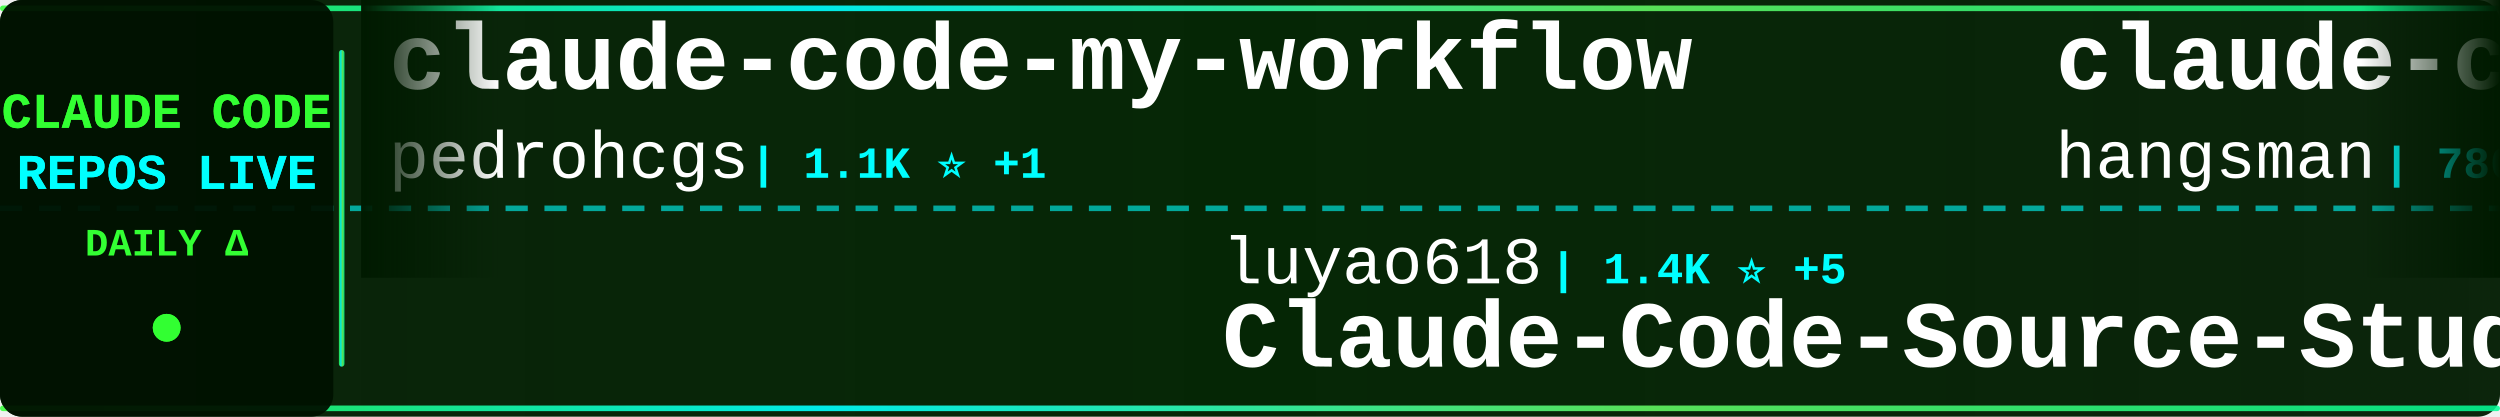
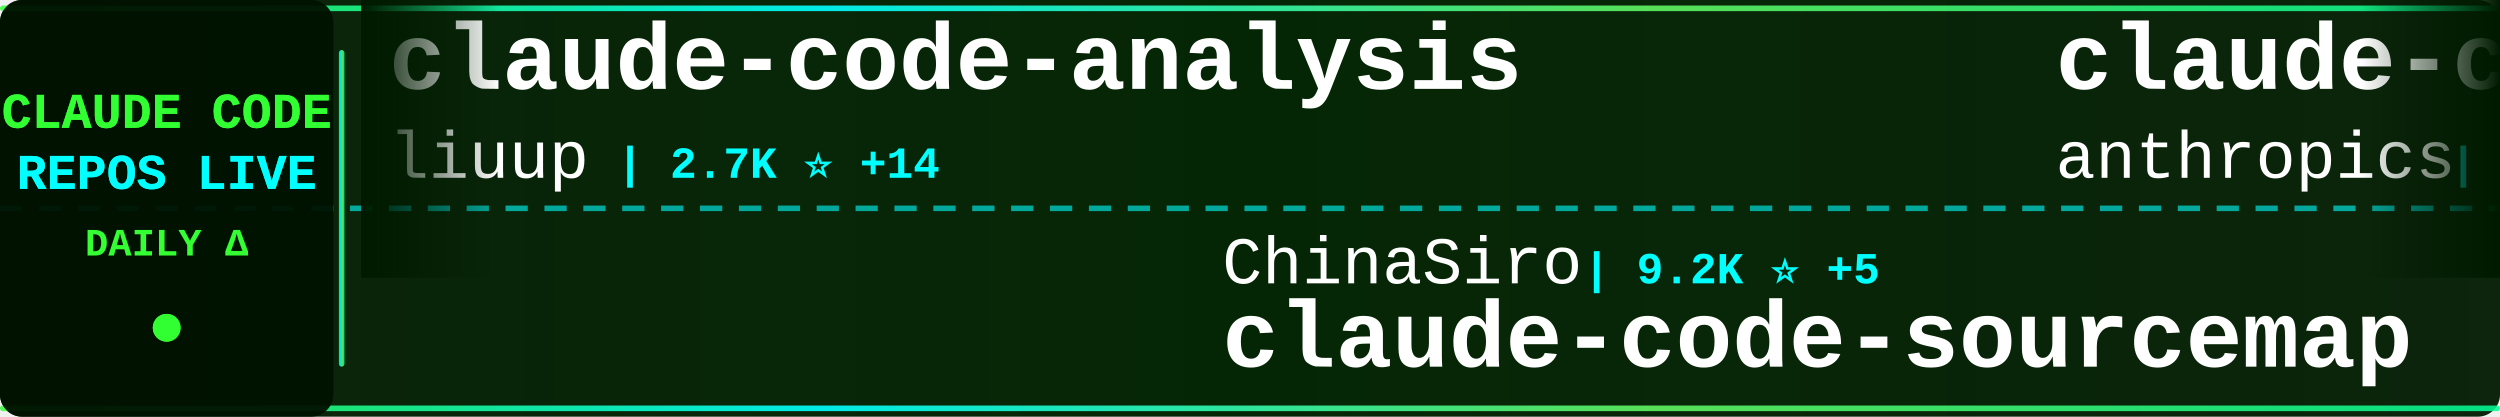
<svg xmlns="http://www.w3.org/2000/svg" width="900" height="150">
  <defs>
    <linearGradient id="tickerBg" x1="0%" y1="0%" x2="100%" y2="0%">
      <stop offset="0%" style="stop-color:#001a00;stop-opacity:0.95" />
      <stop offset="50%" style="stop-color:#002200;stop-opacity:0.98" />
      <stop offset="100%" style="stop-color:#001a00;stop-opacity:0.95" />
    </linearGradient>
    <linearGradient id="borderGrad" x1="0%" y1="0%" x2="100%" y2="0%">
      <stop offset="0%" style="stop-color:#33ff33;stop-opacity:0.85">
        <animate attributeName="stop-opacity" values="0.85;1;0.85" dur="2s" repeatCount="indefinite" />
      </stop>
      <stop offset="33%" style="stop-color:#00ffff;stop-opacity:0.9">
        <animate attributeName="stop-opacity" values="0.9;1;0.9" dur="2.2s" repeatCount="indefinite" />
      </stop>
      <stop offset="66%" style="stop-color:#66ff66;stop-opacity:0.85">
        <animate attributeName="stop-opacity" values="0.85;1;0.85" dur="1.8s" repeatCount="indefinite" />
      </stop>
      <stop offset="100%" style="stop-color:#00ff99;stop-opacity:0.85">
        <animate attributeName="stop-opacity" values="0.85;1;0.85" dur="2s" repeatCount="indefinite" />
      </stop>
    </linearGradient>
    <filter id="textGlow">
      <feGaussianBlur stdDeviation="0.1" result="coloredBlur" />
      <feMerge>
        <feMergeNode in="coloredBlur" />
        <feMergeNode in="SourceGraphic" />
      </feMerge>
    </filter>
    <filter id="metricGlow">
      <feGaussianBlur stdDeviation="0.2" result="coloredBlur" />
      <feMerge>
        <feMergeNode in="coloredBlur" />
        <feMergeNode in="SourceGraphic" />
      </feMerge>
    </filter>
    <linearGradient id="leftFade" x1="0%" y1="0%" x2="100%" y2="0%">
      <stop offset="0%" style="stop-color:#001a00;stop-opacity:1" />
      <stop offset="100%" style="stop-color:#001a00;stop-opacity:0" />
    </linearGradient>
    <linearGradient id="rightFade" x1="0%" y1="0%" x2="100%" y2="0%">
      <stop offset="0%" style="stop-color:#001a00;stop-opacity:0" />
      <stop offset="100%" style="stop-color:#001a00;stop-opacity:1" />
    </linearGradient>
  </defs>
  <rect width="900" height="150" fill="url(#tickerBg)" rx="8" />
  <rect x="0" y="2" width="900" height="2" fill="url(#borderGrad)" rx="1" />
  <rect x="0" y="146" width="900" height="2" fill="url(#borderGrad)" rx="1" />
  <line x1="0" y1="75" x2="900" y2="75" stroke="#00ffff" stroke-width="2" stroke-dasharray="8 6" opacity="0.6" />
  <rect x="0" y="0" width="120" height="150" fill="#001100" opacity="0.95" rx="8" />
  <text x="60" y="46" font-family="'Courier New', monospace" font-size="18" font-weight="bold" fill="#33ff33" text-anchor="middle" filter="url(#textGlow)">
    CLAUDE CODE
  </text>
  <text x="60" y="68" font-family="'Courier New', monospace" font-size="18" font-weight="bold" fill="#00ffff" text-anchor="middle" filter="url(#textGlow)">
    REPOS LIVE
  </text>
  <text x="60" y="92" font-family="'Courier New', monospace" font-size="14" font-weight="bold" fill="#33ff33" text-anchor="middle">
    DAILY Δ
  </text>
  <circle cx="60" cy="118" r="5" fill="#33ff33" filter="url(#metricGlow)">
    <animate attributeName="r" values="4;6;4" dur="1.5s" repeatCount="indefinite" />
    <animate attributeName="opacity" values="0.6;1;0.6" dur="1.5s" repeatCount="indefinite" />
  </circle>
  <rect x="122" y="18" width="2" height="114" fill="url(#borderGrad)" rx="1" />
  <clipPath id="tickerClip">
    <rect x="130" y="0" width="770" height="150" />
  </clipPath>
  <g clip-path="url(#tickerClip)">
    <g id="tickerItems">
      <animateTransform attributeName="transform" attributeType="XML" type="translate" from="0 0" to="-3000 0" dur="54s" repeatCount="indefinite" />
      <g transform="translate(0, 0)">
-         <text x="140" y="32" font-family="'Courier New', monospace" font-size="34" font-weight="bold" fill="#ffffff">claude-code-my-workflow</text>
-         <text x="140" y="64" font-family="'Courier New', monospace" font-size="24" font-weight="normal" fill="#ffffff" opacity="1.0">pedrohcgs</text>
-         <text x="270" y="64" font-family="'Courier New', monospace" font-size="16" font-weight="bold" fill="#00ffff"> | 1.1K ⭐ +1</text>
+         <text x="140" y="32" font-family="'Courier New', monospace" font-size="34" font-weight="bold" fill="#ffffff">claude-code-analysis</text>
+         <text x="140" y="64" font-family="'Courier New', monospace" font-size="24" font-weight="normal" fill="#ffffff" opacity="1.0">liuup</text>
+         <text x="222" y="64" font-family="'Courier New', monospace" font-size="16" font-weight="bold" fill="#00ffff"> | 2.7K ⭐ +14</text>
      </g>
      <g transform="translate(300, 0)">
-         <text x="140" y="102" font-family="'Courier New', monospace" font-size="24" font-weight="normal" fill="#ffffff" opacity="1.0">luyao618</text>
-         <text x="258" y="102" font-family="'Courier New', monospace" font-size="16" font-weight="bold" fill="#00ffff"> | 1.4K ⭐ +5</text>
-         <text x="140" y="132" font-family="'Courier New', monospace" font-size="34" font-weight="bold" fill="#ffffff">Claude-Code-Source-Study</text>
+         <text x="140" y="102" font-family="'Courier New', monospace" font-size="24" font-weight="normal" fill="#ffffff" opacity="1.0">ChinaSiro</text>
+         <text x="270" y="102" font-family="'Courier New', monospace" font-size="16" font-weight="bold" fill="#00ffff"> | 9.2K ⭐ +5</text>
+         <text x="140" y="132" font-family="'Courier New', monospace" font-size="34" font-weight="bold" fill="#ffffff">claude-code-sourcemap</text>
      </g>
      <g transform="translate(600, 0)">
-         <text x="140" y="32" font-family="'Courier New', monospace" font-size="34" font-weight="bold" fill="#ffffff">claude-code-source</text>
-         <text x="140" y="64" font-family="'Courier New', monospace" font-size="24" font-weight="normal" fill="#ffffff" opacity="1.0">hangsman</text>
-         <text x="258" y="64" font-family="'Courier New', monospace" font-size="16" font-weight="bold" fill="#00ffff"> | 780 ⭐</text>
+         <text x="140" y="32" font-family="'Courier New', monospace" font-size="34" font-weight="bold" fill="#ffffff">claude-code-security-rev...</text>
+         <text x="140" y="64" font-family="'Courier New', monospace" font-size="24" font-weight="normal" fill="#ffffff" opacity="1.0">anthropics</text>
+         <text x="282" y="64" font-family="'Courier New', monospace" font-size="16" font-weight="bold" fill="#00ffff"> | 4.7K ⭐ +10</text>
      </g>
      <g transform="translate(900, 0)">
-         <text x="140" y="102" font-family="'Courier New', monospace" font-size="24" font-weight="normal" fill="#ffffff" opacity="1.0">alirezarezvani</text>
-         <text x="330" y="102" font-family="'Courier New', monospace" font-size="16" font-weight="bold" fill="#00ffff"> | 15.9K ⭐ +126</text>
-         <text x="140" y="132" font-family="'Courier New', monospace" font-size="34" font-weight="bold" fill="#ffffff">claude-skills</text>
+         <text x="140" y="102" font-family="'Courier New', monospace" font-size="24" font-weight="normal" fill="#ffffff" opacity="1.0">fazxes</text>
+         <text x="234" y="102" font-family="'Courier New', monospace" font-size="16" font-weight="bold" fill="#00ffff"> | 216 ⭐</text>
+         <text x="140" y="132" font-family="'Courier New', monospace" font-size="34" font-weight="bold" fill="#ffffff">Claude-code</text>
      </g>
      <g transform="translate(1200, 0)">
-         <text x="140" y="32" font-family="'Courier New', monospace" font-size="34" font-weight="bold" fill="#ffffff">claude-code-base-action</text>
-         <text x="140" y="64" font-family="'Courier New', monospace" font-size="24" font-weight="normal" fill="#ffffff" opacity="1.0">anthropics</text>
-         <text x="282" y="64" font-family="'Courier New', monospace" font-size="16" font-weight="bold" fill="#00ffff"> | 846 ⭐ +3</text>
+         <text x="140" y="32" font-family="'Courier New', monospace" font-size="34" font-weight="bold" fill="#ffffff">claude-code-local</text>
+         <text x="140" y="64" font-family="'Courier New', monospace" font-size="24" font-weight="normal" fill="#ffffff" opacity="1.0">nicedreamzapp</text>
+         <text x="318" y="64" font-family="'Courier New', monospace" font-size="16" font-weight="bold" fill="#00ffff"> | 2.7K ⭐ +8</text>
      </g>
      <g transform="translate(1500, 0)">
-         <text x="140" y="102" font-family="'Courier New', monospace" font-size="24" font-weight="normal" fill="#ffffff" opacity="1.0">davila7</text>
-         <text x="246" y="102" font-family="'Courier New', monospace" font-size="16" font-weight="bold" fill="#00ffff"> | 27.5K ⭐ +27</text>
-         <text x="140" y="132" font-family="'Courier New', monospace" font-size="34" font-weight="bold" fill="#ffffff">claude-code-templates</text>
-       </g>
-       <g transform="translate(1800, 0)">
-         <text x="140" y="32" font-family="'Courier New', monospace" font-size="34" font-weight="bold" fill="#ffffff">claude-code-hub</text>
-         <text x="140" y="64" font-family="'Courier New', monospace" font-size="24" font-weight="normal" fill="#ffffff" opacity="1.0">ding113</text>
-         <text x="246" y="64" font-family="'Courier New', monospace" font-size="16" font-weight="bold" fill="#00ffff"> | 2.9K ⭐ +11</text>
-       </g>
-       <g transform="translate(2100, 0)">
        <text x="140" y="102" font-family="'Courier New', monospace" font-size="24" font-weight="normal" fill="#ffffff" opacity="1.0">AprilNEA</text>
        <text x="258" y="102" font-family="'Courier New', monospace" font-size="16" font-weight="bold" fill="#00ffff"> | 384 ⭐</text>
        <text x="140" y="132" font-family="'Courier New', monospace" font-size="34" font-weight="bold" fill="#ffffff">claude-code-source</text>
      </g>
+       <g transform="translate(1800, 0)">
+         <text x="140" y="32" font-family="'Courier New', monospace" font-size="34" font-weight="bold" fill="#ffffff">claude-code-reverse</text>
+         <text x="140" y="64" font-family="'Courier New', monospace" font-size="24" font-weight="normal" fill="#ffffff" opacity="1.0">Yuyz0112</text>
+         <text x="258" y="64" font-family="'Courier New', monospace" font-size="16" font-weight="bold" fill="#00ffff"> | 2.4K ⭐ +1</text>
+       </g>
+       <g transform="translate(2100, 0)">
+         <text x="140" y="102" font-family="'Courier New', monospace" font-size="24" font-weight="normal" fill="#ffffff" opacity="1.0">Alishahryar1</text>
+         <text x="306" y="102" font-family="'Courier New', monospace" font-size="16" font-weight="bold" fill="#00ffff"> | 28.2K ⭐ +525</text>
+         <text x="140" y="132" font-family="'Courier New', monospace" font-size="34" font-weight="bold" fill="#ffffff">free-claude-code</text>
+       </g>
      <g transform="translate(2400, 0)">
-         <text x="140" y="32" font-family="'Courier New', monospace" font-size="34" font-weight="bold" fill="#ffffff">claude-code-hooks-master...</text>
-         <text x="140" y="64" font-family="'Courier New', monospace" font-size="24" font-weight="normal" fill="#ffffff" opacity="1.0">disler</text>
-         <text x="234" y="64" font-family="'Courier New', monospace" font-size="16" font-weight="bold" fill="#00ffff"> | 3.7K ⭐ +5</text>
+         <text x="140" y="32" font-family="'Courier New', monospace" font-size="34" font-weight="bold" fill="#ffffff">claude-coder</text>
+         <text x="140" y="64" font-family="'Courier New', monospace" font-size="24" font-weight="normal" fill="#ffffff" opacity="1.0">kodu-ai</text>
+         <text x="246" y="64" font-family="'Courier New', monospace" font-size="16" font-weight="bold" fill="#00ffff"> | 5.3K ⭐</text>
      </g>
      <g transform="translate(2700, 0)">
-         <text x="140" y="102" font-family="'Courier New', monospace" font-size="24" font-weight="normal" fill="#ffffff" opacity="1.0">lst97</text>
-         <text x="222" y="102" font-family="'Courier New', monospace" font-size="16" font-weight="bold" fill="#00ffff"> | 1.6K ⭐</text>
-         <text x="140" y="132" font-family="'Courier New', monospace" font-size="34" font-weight="bold" fill="#ffffff">claude-code-sub-agents</text>
+         <text x="140" y="102" font-family="'Courier New', monospace" font-size="24" font-weight="normal" fill="#ffffff" opacity="1.0">edmund-io</text>
+         <text x="270" y="102" font-family="'Courier New', monospace" font-size="16" font-weight="bold" fill="#00ffff"> | 1.4K ⭐</text>
+         <text x="140" y="132" font-family="'Courier New', monospace" font-size="34" font-weight="bold" fill="#ffffff">edmunds-claude-code</text>
      </g>
      <g transform="translate(3000, 0)">
-         <text x="140" y="32" font-family="'Courier New', monospace" font-size="34" font-weight="bold" fill="#ffffff">claude-code-my-workflow</text>
-         <text x="140" y="64" font-family="'Courier New', monospace" font-size="24" font-weight="normal" fill="#ffffff" opacity="1.0">pedrohcgs</text>
-         <text x="270" y="64" font-family="'Courier New', monospace" font-size="16" font-weight="bold" fill="#00ffff"> | 1.1K ⭐ +1</text>
+         <text x="140" y="32" font-family="'Courier New', monospace" font-size="34" font-weight="bold" fill="#ffffff">claude-code-analysis</text>
+         <text x="140" y="64" font-family="'Courier New', monospace" font-size="24" font-weight="normal" fill="#ffffff" opacity="1.0">liuup</text>
+         <text x="222" y="64" font-family="'Courier New', monospace" font-size="16" font-weight="bold" fill="#00ffff"> | 2.7K ⭐ +14</text>
      </g>
      <g transform="translate(3300, 0)">
-         <text x="140" y="102" font-family="'Courier New', monospace" font-size="24" font-weight="normal" fill="#ffffff" opacity="1.0">luyao618</text>
-         <text x="258" y="102" font-family="'Courier New', monospace" font-size="16" font-weight="bold" fill="#00ffff"> | 1.4K ⭐ +5</text>
-         <text x="140" y="132" font-family="'Courier New', monospace" font-size="34" font-weight="bold" fill="#ffffff">Claude-Code-Source-Study</text>
+         <text x="140" y="102" font-family="'Courier New', monospace" font-size="24" font-weight="normal" fill="#ffffff" opacity="1.0">ChinaSiro</text>
+         <text x="270" y="102" font-family="'Courier New', monospace" font-size="16" font-weight="bold" fill="#00ffff"> | 9.2K ⭐ +5</text>
+         <text x="140" y="132" font-family="'Courier New', monospace" font-size="34" font-weight="bold" fill="#ffffff">claude-code-sourcemap</text>
      </g>
      <g transform="translate(3600, 0)">
-         <text x="140" y="32" font-family="'Courier New', monospace" font-size="34" font-weight="bold" fill="#ffffff">claude-code-source</text>
-         <text x="140" y="64" font-family="'Courier New', monospace" font-size="24" font-weight="normal" fill="#ffffff" opacity="1.0">hangsman</text>
-         <text x="258" y="64" font-family="'Courier New', monospace" font-size="16" font-weight="bold" fill="#00ffff"> | 780 ⭐</text>
+         <text x="140" y="32" font-family="'Courier New', monospace" font-size="34" font-weight="bold" fill="#ffffff">claude-code-security-rev...</text>
+         <text x="140" y="64" font-family="'Courier New', monospace" font-size="24" font-weight="normal" fill="#ffffff" opacity="1.0">anthropics</text>
+         <text x="282" y="64" font-family="'Courier New', monospace" font-size="16" font-weight="bold" fill="#00ffff"> | 4.7K ⭐ +10</text>
      </g>
      <g transform="translate(3900, 0)">
-         <text x="140" y="102" font-family="'Courier New', monospace" font-size="24" font-weight="normal" fill="#ffffff" opacity="1.0">alirezarezvani</text>
-         <text x="330" y="102" font-family="'Courier New', monospace" font-size="16" font-weight="bold" fill="#00ffff"> | 15.9K ⭐ +126</text>
-         <text x="140" y="132" font-family="'Courier New', monospace" font-size="34" font-weight="bold" fill="#ffffff">claude-skills</text>
+         <text x="140" y="102" font-family="'Courier New', monospace" font-size="24" font-weight="normal" fill="#ffffff" opacity="1.0">fazxes</text>
+         <text x="234" y="102" font-family="'Courier New', monospace" font-size="16" font-weight="bold" fill="#00ffff"> | 216 ⭐</text>
+         <text x="140" y="132" font-family="'Courier New', monospace" font-size="34" font-weight="bold" fill="#ffffff">Claude-code</text>
      </g>
    </g>
  </g>
  <rect x="130" y="0" width="50" height="100" fill="url(#leftFade)" />
  <rect x="850" y="0" width="50" height="100" fill="url(#rightFade)" />
</svg>
